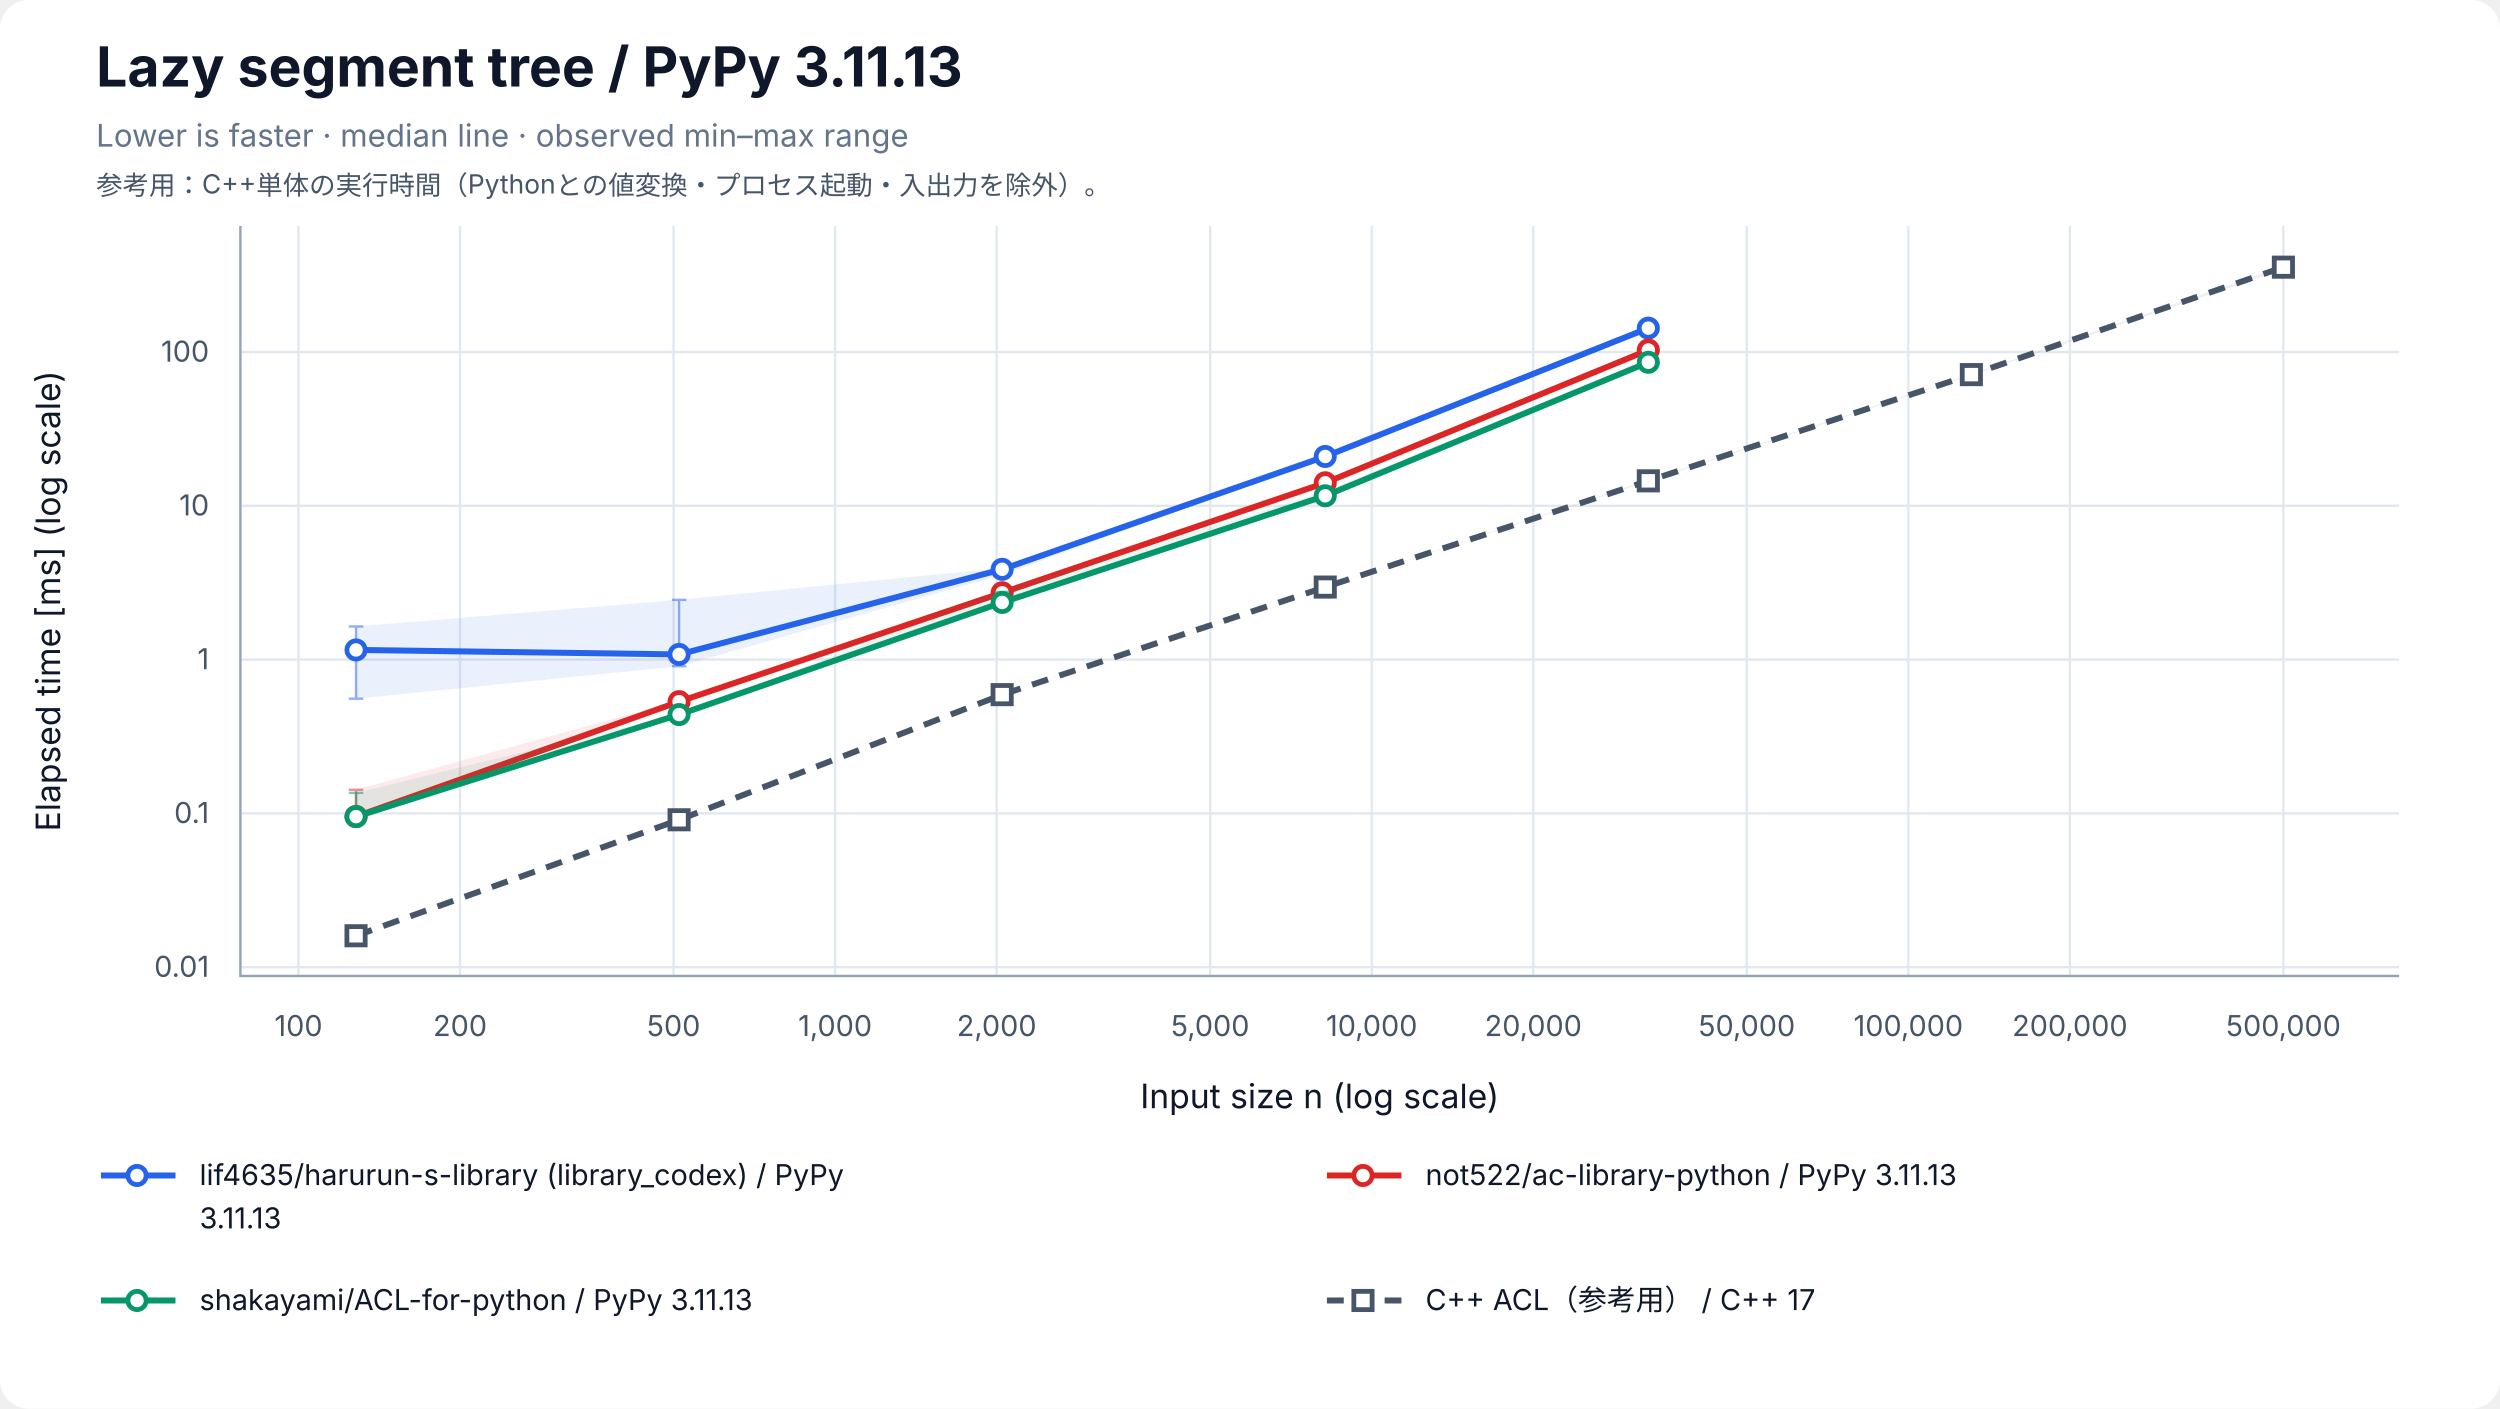
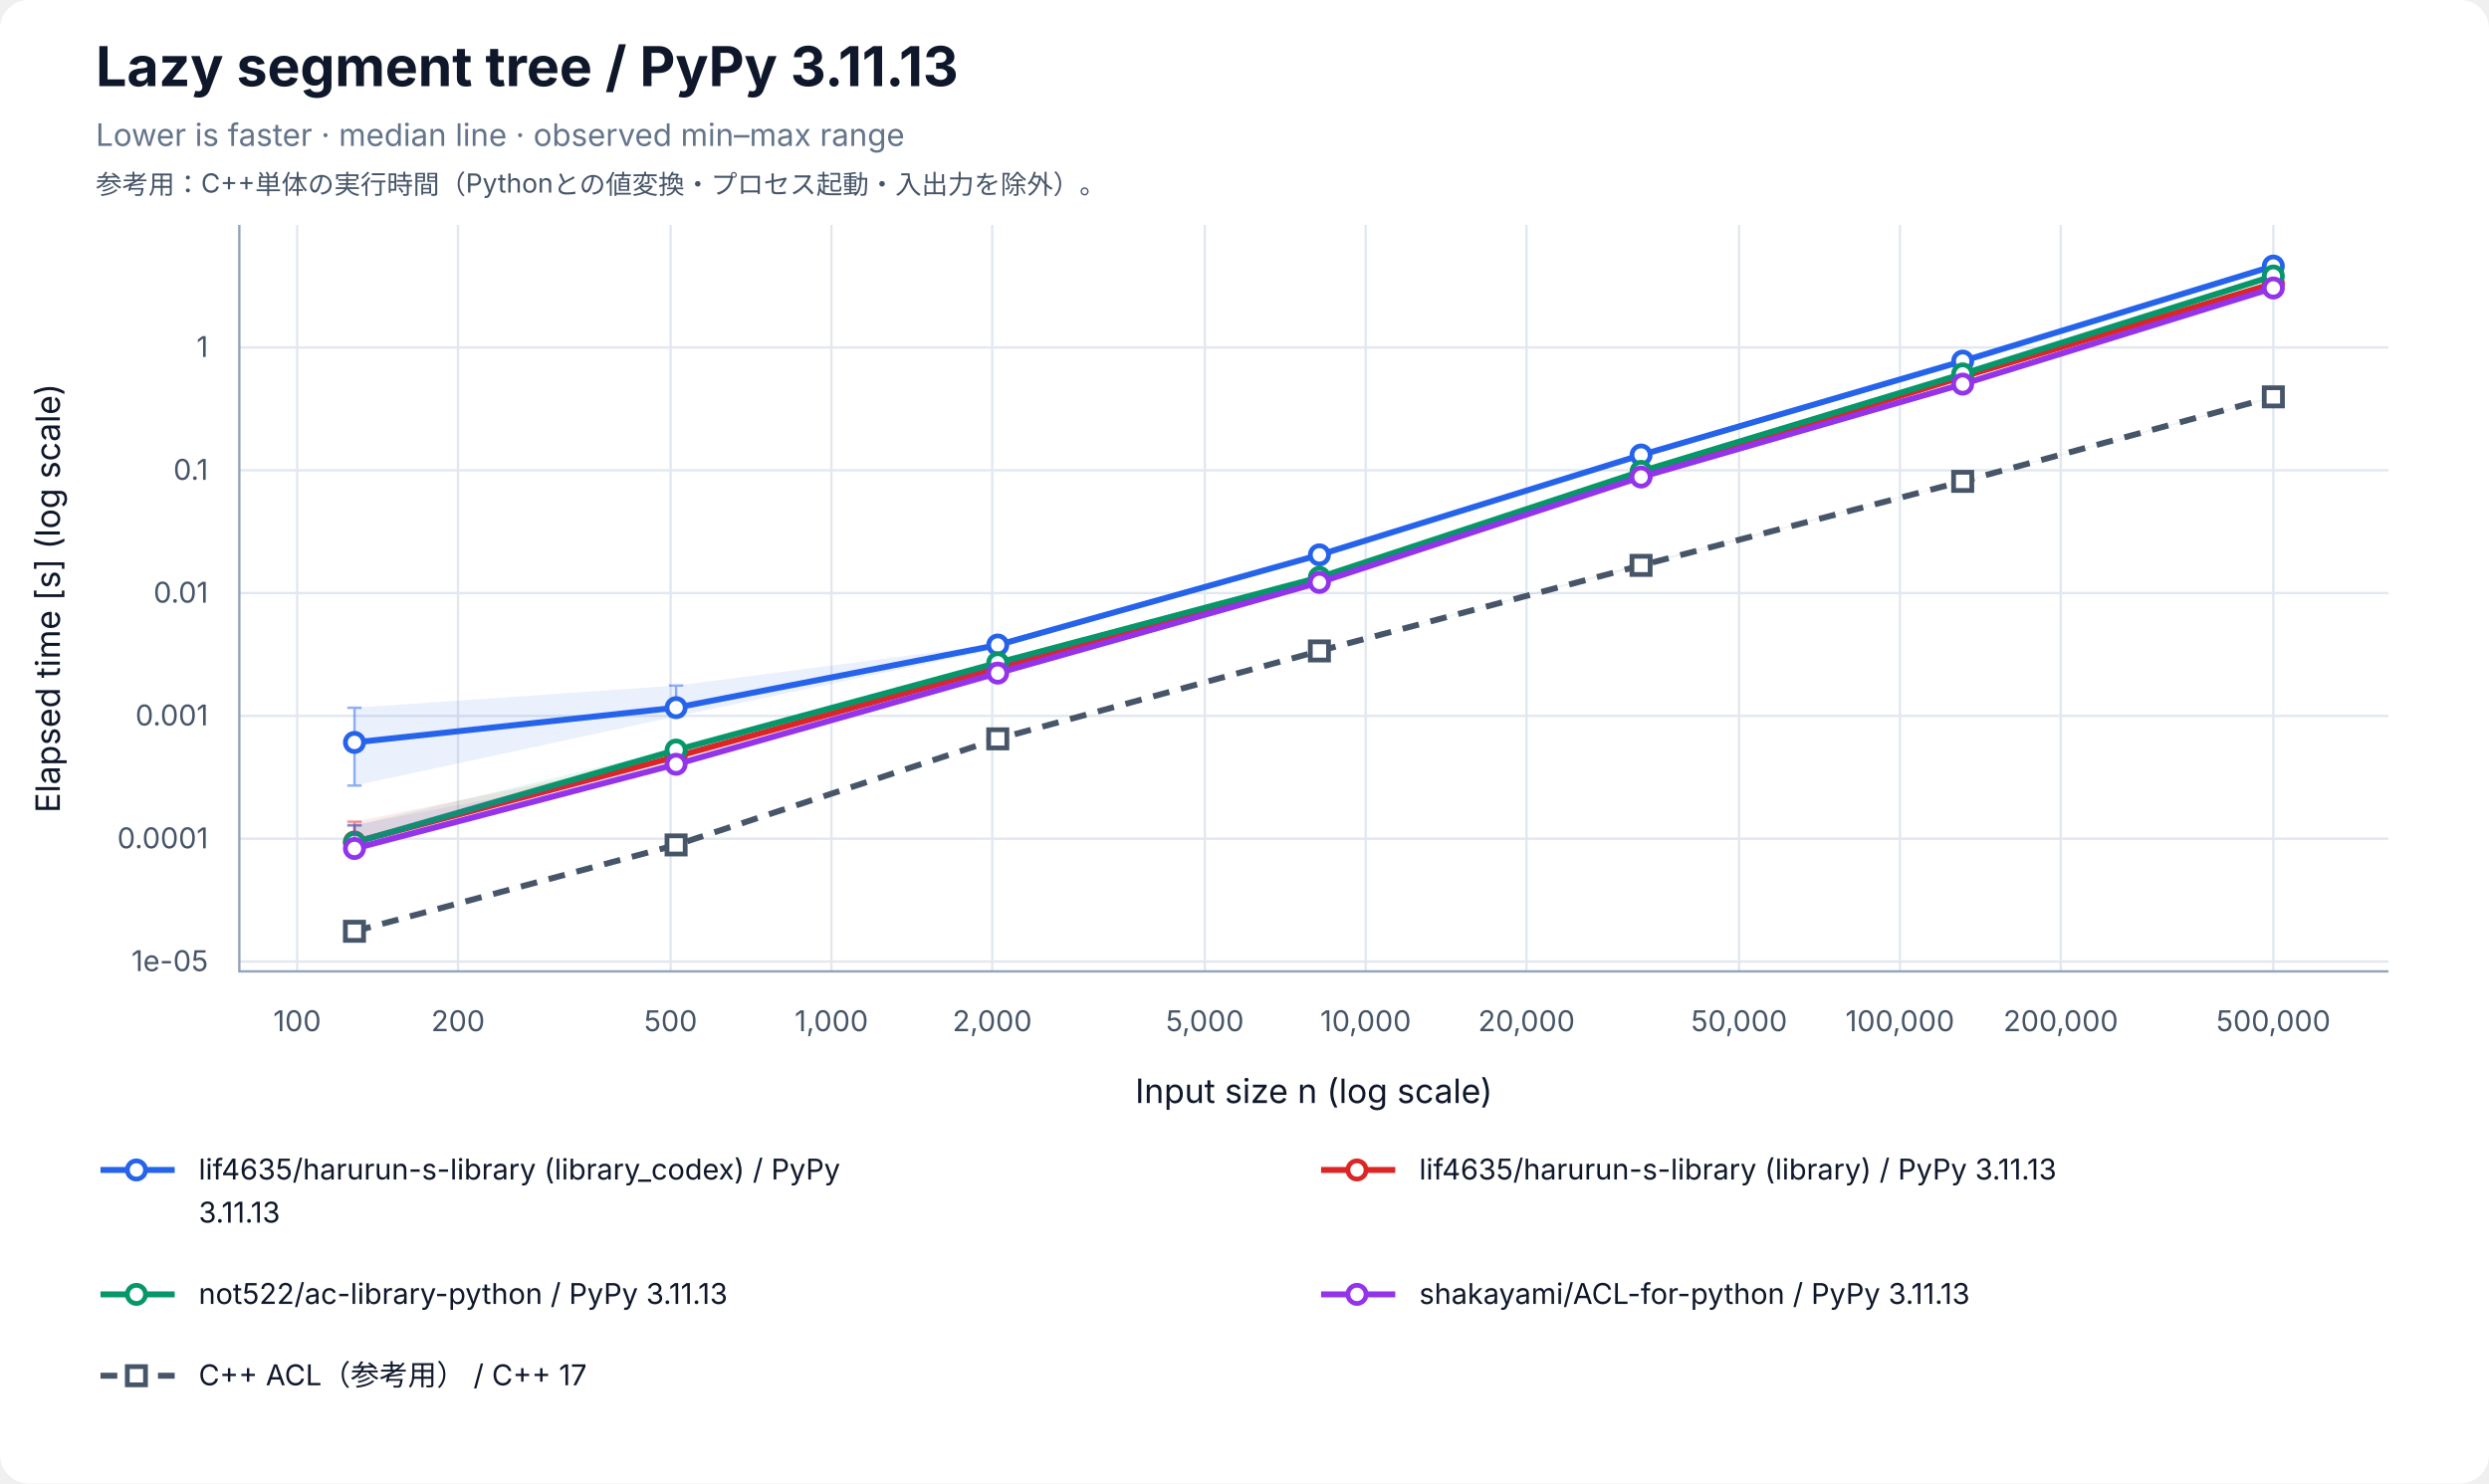
- <svg xmlns="http://www.w3.org/2000/svg" width="1040" height="586" viewBox="0 0 1040 586" role="img" aria-labelledby="title desc">
+ <svg xmlns="http://www.w3.org/2000/svg" width="1040" height="620" viewBox="0 0 1040 620" role="img" aria-labelledby="title desc">
  <rect width="100%" height="100%" rx="12" fill="white" />
  <g font-family="-apple-system, BlinkMacSystemFont, Segoe UI, sans-serif" fill="#0f172a">
    <text x="40" y="36" font-size="23" font-weight="700">Lazy segment tree / PyPy 3.11.13</text>
    <text x="40" y="61" font-size="13" fill="#64748b">Lower is faster · median line · observed min–max range</text>
    <text x="40" y="81" font-size="11" fill="#475569">参考用：C++単体の実行時間（Pythonとの値変換・プロセス起動・入出力を除外）。</text>
    <line x1="124.17" y1="94" x2="124.17" y2="406" stroke="#e2e8f0" />
    <text x="124.17" y="431" font-size="12" text-anchor="middle" fill="#475569">100</text>
    <line x1="191.37" y1="94" x2="191.37" y2="406" stroke="#e2e8f0" />
    <text x="191.37" y="431" font-size="12" text-anchor="middle" fill="#475569">200</text>
    <line x1="280.21" y1="94" x2="280.21" y2="406" stroke="#e2e8f0" />
    <text x="280.21" y="431" font-size="12" text-anchor="middle" fill="#475569">500</text>
    <line x1="347.40" y1="94" x2="347.40" y2="406" stroke="#e2e8f0" />
    <text x="347.40" y="431" font-size="12" text-anchor="middle" fill="#475569">1,000</text>
    <line x1="414.60" y1="94" x2="414.60" y2="406" stroke="#e2e8f0" />
    <text x="414.60" y="431" font-size="12" text-anchor="middle" fill="#475569">2,000</text>
    <line x1="503.43" y1="94" x2="503.43" y2="406" stroke="#e2e8f0" />
    <text x="503.43" y="431" font-size="12" text-anchor="middle" fill="#475569">5,000</text>
    <line x1="570.63" y1="94" x2="570.63" y2="406" stroke="#e2e8f0" />
    <text x="570.63" y="431" font-size="12" text-anchor="middle" fill="#475569">10,000</text>
    <line x1="637.83" y1="94" x2="637.83" y2="406" stroke="#e2e8f0" />
    <text x="637.83" y="431" font-size="12" text-anchor="middle" fill="#475569">20,000</text>
    <line x1="726.66" y1="94" x2="726.66" y2="406" stroke="#e2e8f0" />
    <text x="726.66" y="431" font-size="12" text-anchor="middle" fill="#475569">50,000</text>
    <line x1="793.86" y1="94" x2="793.86" y2="406" stroke="#e2e8f0" />
    <text x="793.86" y="431" font-size="12" text-anchor="middle" fill="#475569">100,000</text>
    <line x1="861.06" y1="94" x2="861.06" y2="406" stroke="#e2e8f0" />
    <text x="861.06" y="431" font-size="12" text-anchor="middle" fill="#475569">200,000</text>
    <line x1="949.89" y1="94" x2="949.89" y2="406" stroke="#e2e8f0" />
    <text x="949.89" y="431" font-size="12" text-anchor="middle" fill="#475569">500,000</text>
-     <line x1="100" y1="402.35" x2="998" y2="402.35" stroke="#e2e8f0" />
-     <text x="87" y="406.35" font-size="12" text-anchor="end" fill="#475569">0.01</text>
-     <line x1="100" y1="338.37" x2="998" y2="338.37" stroke="#e2e8f0" />
-     <text x="87" y="342.37" font-size="12" text-anchor="end" fill="#475569">0.1</text>
-     <line x1="100" y1="274.39" x2="998" y2="274.39" stroke="#e2e8f0" />
-     <text x="87" y="278.39" font-size="12" text-anchor="end" fill="#475569">1</text>
-     <line x1="100" y1="210.42" x2="998" y2="210.42" stroke="#e2e8f0" />
-     <text x="87" y="214.42" font-size="12" text-anchor="end" fill="#475569">10</text>
-     <line x1="100" y1="146.44" x2="998" y2="146.44" stroke="#e2e8f0" />
-     <text x="87" y="150.44" font-size="12" text-anchor="end" fill="#475569">100</text>
+     <line x1="100" y1="401.89" x2="998" y2="401.89" stroke="#e2e8f0" />
+     <text x="87" y="405.89" font-size="12" text-anchor="end" fill="#475569">1e-05</text>
+     <line x1="100" y1="350.56" x2="998" y2="350.56" stroke="#e2e8f0" />
+     <text x="87" y="354.56" font-size="12" text-anchor="end" fill="#475569">0.0001</text>
+     <line x1="100" y1="299.22" x2="998" y2="299.22" stroke="#e2e8f0" />
+     <text x="87" y="303.22" font-size="12" text-anchor="end" fill="#475569">0.001</text>
+     <line x1="100" y1="247.89" x2="998" y2="247.89" stroke="#e2e8f0" />
+     <text x="87" y="251.89" font-size="12" text-anchor="end" fill="#475569">0.01</text>
+     <line x1="100" y1="196.56" x2="998" y2="196.56" stroke="#e2e8f0" />
+     <text x="87" y="200.56" font-size="12" text-anchor="end" fill="#475569">0.1</text>
+     <line x1="100" y1="145.22" x2="998" y2="145.22" stroke="#e2e8f0" />
+     <text x="87" y="149.22" font-size="12" text-anchor="end" fill="#475569">1</text>
    <path d="M100 94 V406 H998" fill="none" stroke="#94a3b8" />
    <text x="549" y="461" font-size="14" text-anchor="middle">Input size n (log scale)</text>
-     <text transform="translate(25 250) rotate(-90)" font-size="14" text-anchor="middle">Elapsed time [ms] (log scale)</text>
-     <polygon points="148.11,260.61 282.50,249.54 416.90,236.26 551.30,188.25 685.70,136.36 685.70,137.94 551.30,190.15 416.90,239.16 282.50,277.15 148.11,290.66" fill="#2563eb" fill-opacity="0.09" />
-     <path d="M148.11,260.61 V290.66 M145.11,260.61 H151.11 M145.11,290.66 H151.11" stroke="#2563eb" stroke-opacity="0.5" fill="none" />
-     <path d="M282.50,249.54 V277.15 M279.50,249.54 H285.50 M279.50,277.15 H285.50" stroke="#2563eb" stroke-opacity="0.5" fill="none" />
-     <path d="M416.90,236.26 V239.16 M413.90,236.26 H419.90 M413.90,239.16 H419.90" stroke="#2563eb" stroke-opacity="0.5" fill="none" />
-     <path d="M551.30,188.25 V190.15 M548.30,188.25 H554.30 M548.30,190.15 H554.30" stroke="#2563eb" stroke-opacity="0.5" fill="none" />
-     <path d="M685.70,136.36 V137.94 M682.70,136.36 H688.70 M682.70,137.94 H688.70" stroke="#2563eb" stroke-opacity="0.5" fill="none" />
-     <polyline points="148.11,270.38 282.50,272.24 416.90,236.83 551.30,189.89 685.70,136.50" fill="none" stroke="#2563eb" stroke-width="2.5" />
-     <circle cx="148.11" cy="270.38" r="3.8" fill="white" stroke="#2563eb" stroke-width="2" />
-     <circle cx="282.50" cy="272.24" r="3.8" fill="white" stroke="#2563eb" stroke-width="2" />
-     <circle cx="416.90" cy="236.83" r="3.8" fill="white" stroke="#2563eb" stroke-width="2" />
-     <circle cx="551.30" cy="189.89" r="3.8" fill="white" stroke="#2563eb" stroke-width="2" />
-     <circle cx="685.70" cy="136.50" r="3.8" fill="white" stroke="#2563eb" stroke-width="2" />
-     <polygon points="148.11,328.55 282.50,291.48 416.90,246.38 551.30,200.12 685.70,145.04 685.70,146.18 551.30,201.09 416.90,246.88 282.50,292.44 148.11,340.03" fill="#dc2626" fill-opacity="0.09" />
-     <path d="M148.11,328.55 V340.03 M145.11,328.55 H151.11 M145.11,340.03 H151.11" stroke="#dc2626" stroke-opacity="0.5" fill="none" />
-     <path d="M282.50,291.48 V292.44 M279.50,291.48 H285.50 M279.50,292.44 H285.50" stroke="#dc2626" stroke-opacity="0.5" fill="none" />
-     <path d="M416.90,246.38 V246.88 M413.90,246.38 H419.90 M413.90,246.88 H419.90" stroke="#dc2626" stroke-opacity="0.5" fill="none" />
-     <path d="M551.30,200.12 V201.09 M548.30,200.12 H554.30 M548.30,201.09 H554.30" stroke="#dc2626" stroke-opacity="0.5" fill="none" />
-     <path d="M685.70,145.04 V146.18 M682.70,145.04 H688.70 M682.70,146.18 H688.70" stroke="#dc2626" stroke-opacity="0.5" fill="none" />
-     <polyline points="148.11,339.66 282.50,291.88 416.90,246.58 551.30,200.84 685.70,145.60" fill="none" stroke="#dc2626" stroke-width="2.5" />
-     <circle cx="148.11" cy="339.66" r="3.8" fill="white" stroke="#dc2626" stroke-width="2" />
-     <circle cx="282.50" cy="291.88" r="3.8" fill="white" stroke="#dc2626" stroke-width="2" />
-     <circle cx="416.90" cy="246.58" r="3.8" fill="white" stroke="#dc2626" stroke-width="2" />
-     <circle cx="551.30" cy="200.84" r="3.8" fill="white" stroke="#dc2626" stroke-width="2" />
-     <circle cx="685.70" cy="145.60" r="3.8" fill="white" stroke="#dc2626" stroke-width="2" />
-     <polygon points="148.11,329.85 282.50,296.98 416.90,246.21 551.30,204.34 685.70,149.59 685.70,151.31 551.30,206.48 416.90,250.85 282.50,297.39 148.11,341.07" fill="#059669" fill-opacity="0.09" />
-     <path d="M148.11,329.85 V341.07 M145.11,329.85 H151.11 M145.11,341.07 H151.11" stroke="#059669" stroke-opacity="0.5" fill="none" />
-     <path d="M282.50,296.98 V297.39 M279.50,296.98 H285.50 M279.50,297.39 H285.50" stroke="#059669" stroke-opacity="0.5" fill="none" />
-     <path d="M416.90,246.21 V250.85 M413.90,246.21 H419.90 M413.90,250.85 H419.90" stroke="#059669" stroke-opacity="0.5" fill="none" />
-     <path d="M551.30,204.34 V206.48 M548.30,204.34 H554.30 M548.30,206.48 H554.30" stroke="#059669" stroke-opacity="0.5" fill="none" />
-     <path d="M685.70,149.59 V151.31 M682.70,149.59 H688.70 M682.70,151.31 H688.70" stroke="#059669" stroke-opacity="0.5" fill="none" />
-     <polyline points="148.11,339.72 282.50,297.26 416.90,250.62 551.30,206.25 685.70,150.71" fill="none" stroke="#059669" stroke-width="2.5" />
-     <circle cx="148.11" cy="339.72" r="3.8" fill="white" stroke="#059669" stroke-width="2" />
-     <circle cx="282.50" cy="297.26" r="3.8" fill="white" stroke="#059669" stroke-width="2" />
-     <circle cx="416.90" cy="250.62" r="3.8" fill="white" stroke="#059669" stroke-width="2" />
-     <circle cx="551.30" cy="206.25" r="3.8" fill="white" stroke="#059669" stroke-width="2" />
-     <circle cx="685.70" cy="150.71" r="3.8" fill="white" stroke="#059669" stroke-width="2" />
-     <polygon points="148.11,389.22 282.50,340.99 416.90,288.92 551.30,244.18 685.70,199.65 820.09,155.57 949.89,110.71 949.89,112.11 820.09,156.13 685.70,200.30 551.30,244.26 416.90,288.99 282.50,341.08 148.11,389.29" fill="#475569" fill-opacity="0.09" />
+     <text transform="translate(25 250) rotate(-90)" font-size="14" text-anchor="middle">Elapsed time [s] (log scale)</text>
+     <polygon points="148.11,295.82 282.50,286.53 416.90,269.19 551.30,230.84 685.70,189.96 820.09,150.83 949.89,110.71 949.89,111.47 820.09,151.26 685.70,190.27 551.30,231.97 416.90,271.22 282.50,299.45 148.11,328.35" fill="#2563eb" fill-opacity="0.09" />
+     <path d="M148.11,295.82 V328.35 M145.11,295.82 H151.11 M145.11,328.35 H151.11" stroke="#2563eb" stroke-opacity="0.5" fill="none" />
+     <path d="M282.50,286.53 V299.45 M279.50,286.53 H285.50 M279.50,299.45 H285.50" stroke="#2563eb" stroke-opacity="0.5" fill="none" />
+     <path d="M416.90,269.19 V271.22 M413.90,269.19 H419.90 M413.90,271.22 H419.90" stroke="#2563eb" stroke-opacity="0.5" fill="none" />
+     <path d="M551.30,230.84 V231.97 M548.30,230.84 H554.30 M548.30,231.97 H554.30" stroke="#2563eb" stroke-opacity="0.5" fill="none" />
+     <path d="M685.70,189.96 V190.27 M682.70,189.96 H688.70 M682.70,190.27 H688.70" stroke="#2563eb" stroke-opacity="0.5" fill="none" />
+     <path d="M820.09,150.83 V151.26 M817.09,150.83 H823.09 M817.09,151.26 H823.09" stroke="#2563eb" stroke-opacity="0.5" fill="none" />
+     <path d="M949.89,110.71 V111.47 M946.89,110.71 H952.89 M946.89,111.47 H952.89" stroke="#2563eb" stroke-opacity="0.5" fill="none" />
+     <polyline points="148.11,310.30 282.50,295.77 416.90,269.58 551.30,231.91 685.70,190.17 820.09,150.92 949.89,111.20" fill="none" stroke="#2563eb" stroke-width="2.5" />
+     <circle cx="148.11" cy="310.30" r="3.8" fill="white" stroke="#2563eb" stroke-width="2" />
+     <circle cx="282.50" cy="295.77" r="3.8" fill="white" stroke="#2563eb" stroke-width="2" />
+     <circle cx="416.90" cy="269.58" r="3.8" fill="white" stroke="#2563eb" stroke-width="2" />
+     <circle cx="551.30" cy="231.91" r="3.8" fill="white" stroke="#2563eb" stroke-width="2" />
+     <circle cx="685.70" cy="190.17" r="3.8" fill="white" stroke="#2563eb" stroke-width="2" />
+     <circle cx="820.09" cy="150.92" r="3.8" fill="white" stroke="#2563eb" stroke-width="2" />
+     <circle cx="949.89" cy="111.20" r="3.8" fill="white" stroke="#2563eb" stroke-width="2" />
+     <polygon points="148.11,343.44 282.50,315.99 416.90,278.91 551.30,241.29 685.70,197.46 820.09,156.73 949.89,117.87 949.89,118.82 820.09,157.92 685.70,198.90 551.30,242.14 416.90,279.11 282.50,316.61 148.11,352.11" fill="#dc2626" fill-opacity="0.09" />
+     <path d="M148.11,343.44 V352.11 M145.11,343.44 H151.11 M145.11,352.11 H151.11" stroke="#dc2626" stroke-opacity="0.5" fill="none" />
+     <path d="M282.50,315.99 V316.61 M279.50,315.99 H285.50 M279.50,316.61 H285.50" stroke="#dc2626" stroke-opacity="0.5" fill="none" />
+     <path d="M416.90,278.91 V279.11 M413.90,278.91 H419.90 M413.90,279.11 H419.90" stroke="#dc2626" stroke-opacity="0.5" fill="none" />
+     <path d="M551.30,241.29 V242.14 M548.30,241.29 H554.30 M548.30,242.14 H554.30" stroke="#dc2626" stroke-opacity="0.5" fill="none" />
+     <path d="M685.70,197.46 V198.90 M682.70,197.46 H688.70 M682.70,198.90 H688.70" stroke="#dc2626" stroke-opacity="0.5" fill="none" />
+     <path d="M820.09,156.73 V157.92 M817.09,156.73 H823.09 M817.09,157.92 H823.09" stroke="#dc2626" stroke-opacity="0.5" fill="none" />
+     <path d="M949.89,117.87 V118.82 M946.89,117.87 H952.89 M946.89,118.82 H952.89" stroke="#dc2626" stroke-opacity="0.5" fill="none" />
+     <polyline points="148.11,351.96 282.50,316.25 416.90,279.02 551.30,242.02 685.70,198.69 820.09,157.47 949.89,118.51" fill="none" stroke="#dc2626" stroke-width="2.5" />
+     <circle cx="148.11" cy="351.96" r="3.8" fill="white" stroke="#dc2626" stroke-width="2" />
+     <circle cx="282.50" cy="316.25" r="3.8" fill="white" stroke="#dc2626" stroke-width="2" />
+     <circle cx="416.90" cy="279.02" r="3.8" fill="white" stroke="#dc2626" stroke-width="2" />
+     <circle cx="551.30" cy="242.02" r="3.8" fill="white" stroke="#dc2626" stroke-width="2" />
+     <circle cx="685.70" cy="198.69" r="3.8" fill="white" stroke="#dc2626" stroke-width="2" />
+     <circle cx="820.09" cy="157.47" r="3.8" fill="white" stroke="#dc2626" stroke-width="2" />
+     <circle cx="949.89" cy="118.51" r="3.8" fill="white" stroke="#dc2626" stroke-width="2" />
+     <polygon points="148.11,345.06 282.50,312.95 416.90,275.69 551.30,240.96 685.70,195.89 820.09,155.82 949.89,114.48 949.89,115.98 820.09,156.34 685.70,197.29 551.30,241.38 416.90,277.46 282.50,313.62 148.11,352.33" fill="#059669" fill-opacity="0.09" />
+     <path d="M148.11,345.06 V352.33 M145.11,345.06 H151.11 M145.11,352.33 H151.11" stroke="#059669" stroke-opacity="0.5" fill="none" />
+     <path d="M282.50,312.95 V313.62 M279.50,312.95 H285.50 M279.50,313.62 H285.50" stroke="#059669" stroke-opacity="0.5" fill="none" />
+     <path d="M416.90,275.69 V277.46 M413.90,275.69 H419.90 M413.90,277.46 H419.90" stroke="#059669" stroke-opacity="0.5" fill="none" />
+     <path d="M551.30,240.96 V241.38 M548.30,240.96 H554.30 M548.30,241.38 H554.30" stroke="#059669" stroke-opacity="0.5" fill="none" />
+     <path d="M685.70,195.89 V197.29 M682.70,195.89 H688.70 M682.70,197.29 H688.70" stroke="#059669" stroke-opacity="0.5" fill="none" />
+     <path d="M820.09,155.82 V156.34 M817.09,155.82 H823.09 M817.09,156.34 H823.09" stroke="#059669" stroke-opacity="0.5" fill="none" />
+     <path d="M949.89,114.48 V115.98 M946.89,114.48 H952.89 M946.89,115.98 H952.89" stroke="#059669" stroke-opacity="0.5" fill="none" />
+     <polyline points="148.11,352.14 282.50,313.50 416.90,277.02 551.30,241.31 685.70,197.00 820.09,156.28 949.89,115.36" fill="none" stroke="#059669" stroke-width="2.5" />
+     <circle cx="148.11" cy="352.14" r="3.8" fill="white" stroke="#059669" stroke-width="2" />
+     <circle cx="282.50" cy="313.50" r="3.8" fill="white" stroke="#059669" stroke-width="2" />
+     <circle cx="416.90" cy="277.02" r="3.8" fill="white" stroke="#059669" stroke-width="2" />
+     <circle cx="551.30" cy="241.31" r="3.8" fill="white" stroke="#059669" stroke-width="2" />
+     <circle cx="685.70" cy="197.00" r="3.8" fill="white" stroke="#059669" stroke-width="2" />
+     <circle cx="820.09" cy="156.28" r="3.8" fill="white" stroke="#059669" stroke-width="2" />
+     <circle cx="949.89" cy="115.36" r="3.8" fill="white" stroke="#059669" stroke-width="2" />
+     <polygon points="148.11,344.82 282.50,319.07 416.90,277.39 551.30,242.98 685.70,198.96 820.09,159.82 949.89,119.34 949.89,120.77 820.09,160.74 685.70,199.58 551.30,243.78 416.90,281.56 282.50,320.07 148.11,356.46" fill="#9333ea" fill-opacity="0.09" />
+     <path d="M148.11,344.82 V356.46 M145.11,344.82 H151.11 M145.11,356.46 H151.11" stroke="#9333ea" stroke-opacity="0.5" fill="none" />
+     <path d="M282.50,319.07 V320.07 M279.50,319.07 H285.50 M279.50,320.07 H285.50" stroke="#9333ea" stroke-opacity="0.5" fill="none" />
+     <path d="M416.90,277.39 V281.56 M413.90,277.39 H419.90 M413.90,281.56 H419.90" stroke="#9333ea" stroke-opacity="0.5" fill="none" />
+     <path d="M551.30,242.98 V243.78 M548.30,242.98 H554.30 M548.30,243.78 H554.30" stroke="#9333ea" stroke-opacity="0.5" fill="none" />
+     <path d="M685.70,198.96 V199.58 M682.70,198.96 H688.70 M682.70,199.58 H688.70" stroke="#9333ea" stroke-opacity="0.5" fill="none" />
+     <path d="M820.09,159.82 V160.74 M817.09,159.82 H823.09 M817.09,160.74 H823.09" stroke="#9333ea" stroke-opacity="0.5" fill="none" />
+     <path d="M949.89,119.34 V120.77 M946.89,119.34 H952.89 M946.89,120.77 H952.89" stroke="#9333ea" stroke-opacity="0.5" fill="none" />
+     <polyline points="148.11,354.64 282.50,319.44 416.90,281.34 551.30,243.43 685.70,199.38 820.09,160.55 949.89,120.37" fill="none" stroke="#9333ea" stroke-width="2.5" />
+     <circle cx="148.11" cy="354.64" r="3.8" fill="white" stroke="#9333ea" stroke-width="2" />
+     <circle cx="282.50" cy="319.44" r="3.8" fill="white" stroke="#9333ea" stroke-width="2" />
+     <circle cx="416.90" cy="281.34" r="3.8" fill="white" stroke="#9333ea" stroke-width="2" />
+     <circle cx="551.30" cy="243.43" r="3.8" fill="white" stroke="#9333ea" stroke-width="2" />
+     <circle cx="685.70" cy="199.38" r="3.8" fill="white" stroke="#9333ea" stroke-width="2" />
+     <circle cx="820.09" cy="160.55" r="3.8" fill="white" stroke="#9333ea" stroke-width="2" />
+     <circle cx="949.89" cy="120.37" r="3.8" fill="white" stroke="#9333ea" stroke-width="2" />
+     <polygon points="148.11,389.22 282.50,353.12 416.90,308.78 551.30,272.02 685.70,235.67 820.09,201.00 949.89,165.68 949.89,166.31 820.09,201.28 685.70,236.53 551.30,272.10 416.90,308.88 282.50,353.19 148.11,389.29" fill="#475569" fill-opacity="0.09" />
    <path d="M148.11,389.22 V389.29 M145.11,389.22 H151.11 M145.11,389.29 H151.11" stroke="#475569" stroke-opacity="0.5" fill="none" />
-     <path d="M282.50,340.99 V341.08 M279.50,340.99 H285.50 M279.50,341.08 H285.50" stroke="#475569" stroke-opacity="0.5" fill="none" />
-     <path d="M416.90,288.92 V288.99 M413.90,288.92 H419.90 M413.90,288.99 H419.90" stroke="#475569" stroke-opacity="0.5" fill="none" />
-     <path d="M551.30,244.18 V244.26 M548.30,244.18 H554.30 M548.30,244.26 H554.30" stroke="#475569" stroke-opacity="0.5" fill="none" />
-     <path d="M685.70,199.65 V200.30 M682.70,199.65 H688.70 M682.70,200.30 H688.70" stroke="#475569" stroke-opacity="0.5" fill="none" />
-     <path d="M820.09,155.57 V156.13 M817.09,155.57 H823.09 M817.09,156.13 H823.09" stroke="#475569" stroke-opacity="0.5" fill="none" />
-     <path d="M949.89,110.71 V112.11 M946.89,110.71 H952.89 M946.89,112.11 H952.89" stroke="#475569" stroke-opacity="0.5" fill="none" />
-     <polyline points="148.11,389.27 282.50,341.03 416.90,288.97 551.30,244.22 685.70,200.03 820.09,155.84 949.89,111.14" fill="none" stroke="#475569" stroke-width="2.5" stroke-dasharray="7 5" />
-     <rect x="144.31" y="385.47" width="7.6" height="7.6" fill="white" stroke="#475569" stroke-width="2" />
-     <rect x="278.70" y="337.23" width="7.6" height="7.6" fill="white" stroke="#475569" stroke-width="2" />
-     <rect x="413.10" y="285.17" width="7.6" height="7.6" fill="white" stroke="#475569" stroke-width="2" />
-     <rect x="547.50" y="240.42" width="7.6" height="7.6" fill="white" stroke="#475569" stroke-width="2" />
-     <rect x="681.90" y="196.23" width="7.6" height="7.6" fill="white" stroke="#475569" stroke-width="2" />
-     <rect x="816.29" y="152.04" width="7.6" height="7.6" fill="white" stroke="#475569" stroke-width="2" />
-     <rect x="946.09" y="107.34" width="7.6" height="7.6" fill="white" stroke="#475569" stroke-width="2" />
+     <path d="M282.50,353.12 V353.19 M279.50,353.12 H285.50 M279.50,353.19 H285.50" stroke="#475569" stroke-opacity="0.5" fill="none" />
+     <path d="M416.90,308.78 V308.88 M413.90,308.78 H419.90 M413.90,308.88 H419.90" stroke="#475569" stroke-opacity="0.5" fill="none" />
+     <path d="M551.30,272.02 V272.10 M548.30,272.02 H554.30 M548.30,272.10 H554.30" stroke="#475569" stroke-opacity="0.5" fill="none" />
+     <path d="M685.70,235.67 V236.53 M682.70,235.67 H688.70 M682.70,236.53 H688.70" stroke="#475569" stroke-opacity="0.5" fill="none" />
+     <path d="M820.09,201.00 V201.28 M817.09,201.00 H823.09 M817.09,201.28 H823.09" stroke="#475569" stroke-opacity="0.5" fill="none" />
+     <path d="M949.89,165.68 V166.31 M946.89,165.68 H952.89 M946.89,166.31 H952.89" stroke="#475569" stroke-opacity="0.5" fill="none" />
+     <polyline points="148.11,389.23 282.50,353.15 416.90,308.81 551.30,272.07 685.70,236.31 820.09,201.19 949.89,165.87" fill="none" stroke="#475569" stroke-width="2.5" stroke-dasharray="7 5" />
+     <rect x="144.31" y="385.43" width="7.6" height="7.6" fill="white" stroke="#475569" stroke-width="2" />
+     <rect x="278.70" y="349.35" width="7.6" height="7.6" fill="white" stroke="#475569" stroke-width="2" />
+     <rect x="413.10" y="305.01" width="7.6" height="7.6" fill="white" stroke="#475569" stroke-width="2" />
+     <rect x="547.50" y="268.27" width="7.6" height="7.6" fill="white" stroke="#475569" stroke-width="2" />
+     <rect x="681.90" y="232.51" width="7.6" height="7.6" fill="white" stroke="#475569" stroke-width="2" />
+     <rect x="816.29" y="197.39" width="7.6" height="7.6" fill="white" stroke="#475569" stroke-width="2" />
+     <rect x="946.09" y="162.07" width="7.6" height="7.6" fill="white" stroke="#475569" stroke-width="2" />
    <line x1="42" y1="489" x2="73" y2="489" stroke="#2563eb" stroke-width="2.5" />
    <circle cx="57.00" cy="489.00" r="3.8" fill="white" stroke="#2563eb" stroke-width="2" />
    <text x="83" y="493" font-size="12">lif4635/harurun-s-library (library_codex) / PyPy</text>
    <text x="83" y="511" font-size="12">3.11.13</text>
    <line x1="552" y1="489" x2="583" y2="489" stroke="#dc2626" stroke-width="2.5" />
    <circle cx="567.00" cy="489.00" r="3.8" fill="white" stroke="#dc2626" stroke-width="2" />
-     <text x="593" y="493" font-size="12">not522/ac-library-python / PyPy 3.11.13</text>
+     <text x="593" y="493" font-size="12">lif4635/harurun-s-library (library) / PyPy 3.11.13</text>
    <line x1="42" y1="541" x2="73" y2="541" stroke="#059669" stroke-width="2.5" />
    <circle cx="57.00" cy="541.00" r="3.8" fill="white" stroke="#059669" stroke-width="2" />
-     <text x="83" y="545" font-size="12">shakayami/ACL-for-python / PyPy 3.11.13</text>
-     <line x1="552" y1="541" x2="583" y2="541" stroke="#475569" stroke-width="2.5" stroke-dasharray="7 5" />
-     <rect x="563.20" y="537.20" width="7.6" height="7.6" fill="white" stroke="#475569" stroke-width="2" />
-     <text x="593" y="545" font-size="12">C++ ACL（参考用） / C++ 17</text>
+     <text x="83" y="545" font-size="12">not522/ac-library-python / PyPy 3.11.13</text>
+     <line x1="552" y1="541" x2="583" y2="541" stroke="#9333ea" stroke-width="2.5" />
+     <circle cx="567.00" cy="541.00" r="3.8" fill="white" stroke="#9333ea" stroke-width="2" />
+     <text x="593" y="545" font-size="12">shakayami/ACL-for-python / PyPy 3.11.13</text>
+     <line x1="42" y1="575" x2="73" y2="575" stroke="#475569" stroke-width="2.5" stroke-dasharray="7 5" />
+     <rect x="53.20" y="571.20" width="7.6" height="7.6" fill="white" stroke="#475569" stroke-width="2" />
+     <text x="83" y="579" font-size="12">C++ ACL（参考用） / C++ 17</text>
  </g>
</svg>
